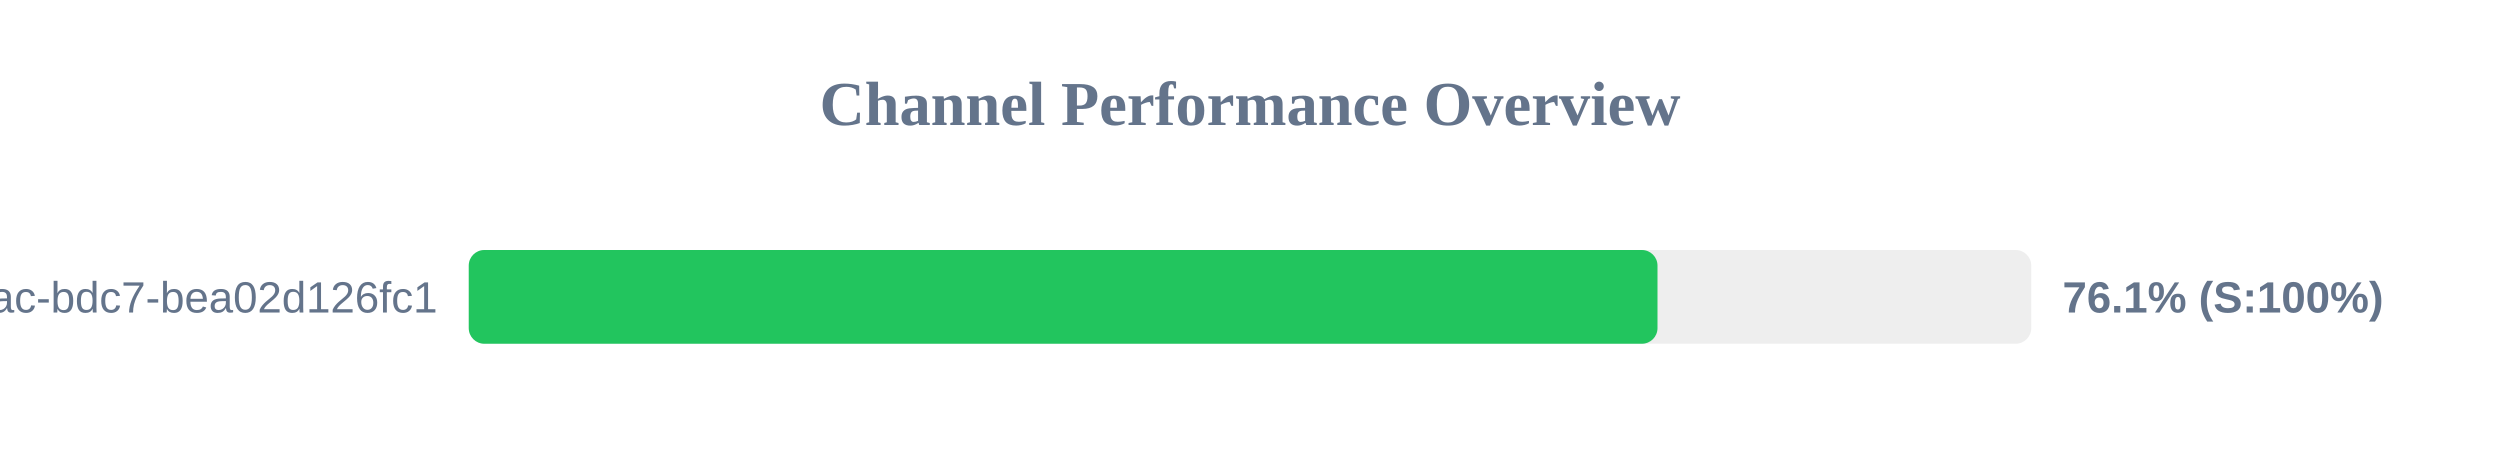
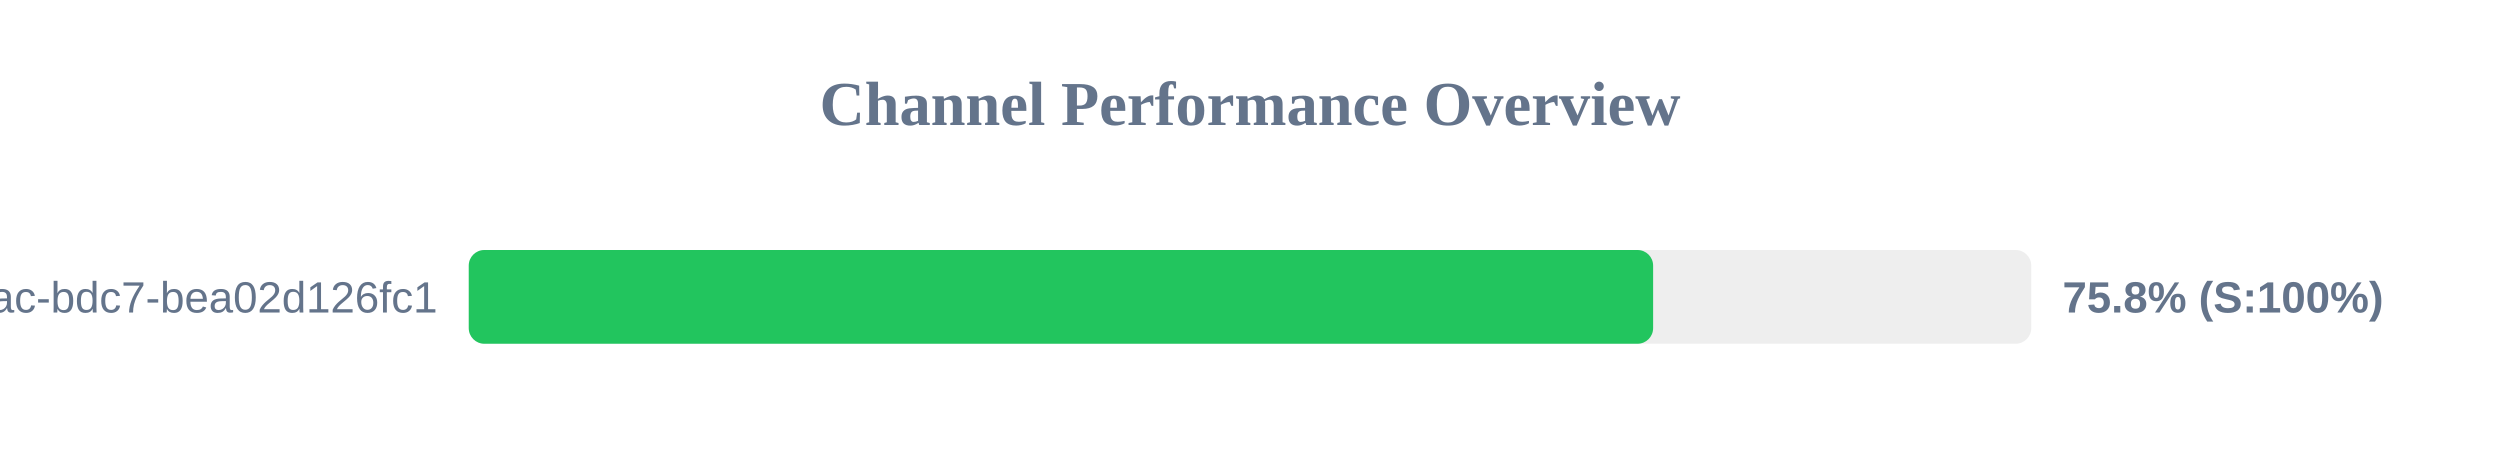
<svg xmlns="http://www.w3.org/2000/svg" width="800" height="150" version="1.1">
  <style>
        .row { font: 14px Arial; fill: #64748b; }
        .score { font: bold 14px Arial; fill: #64748b; }
    </style>
  <text x="400" y="40" text-anchor="middle" font-size="20px" font-weight="bold" fill="#64748b">Channel Performance Overview</text>
  <rect x="150" y="80" width="500" height="30" fill="#eee" rx="5" />
-   <rect x="150" y="80" width="380.4" height="30" fill="#22c55e" rx="5" />
+   <rect x="150" y="80" width="379.0" height="30" fill="#22c55e" rx="5" />
  <text x="140" y="100" text-anchor="end" class="row">?uuid=e31ad3e6-e341-42ac-bdc7-bea02d126fc1</text>
-   <text x="660" y="100" text-anchor="start" class="score">76.1% (S:100%)</text>
+   <text x="660" y="100" text-anchor="start" class="score">75.8% (S:100%)</text>
</svg>
